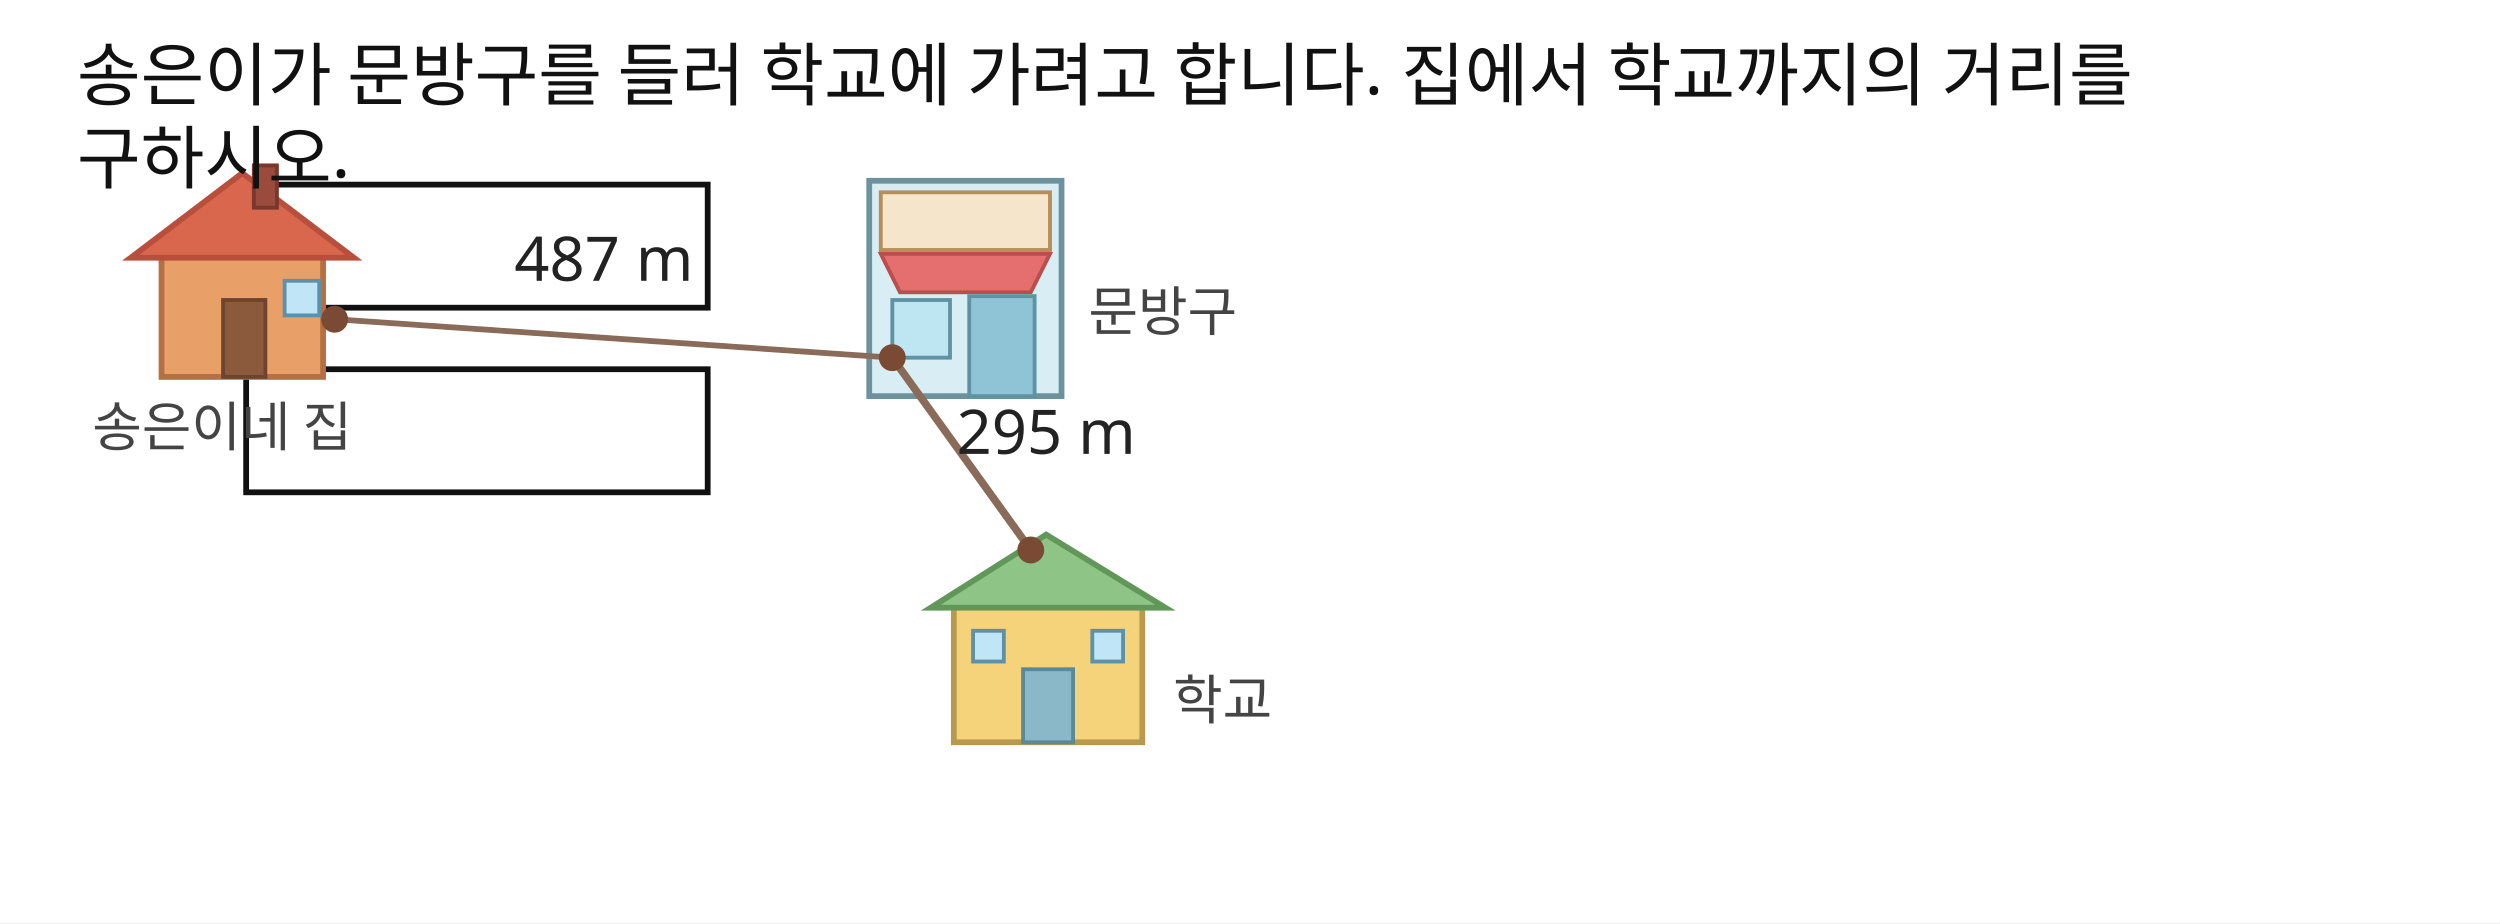
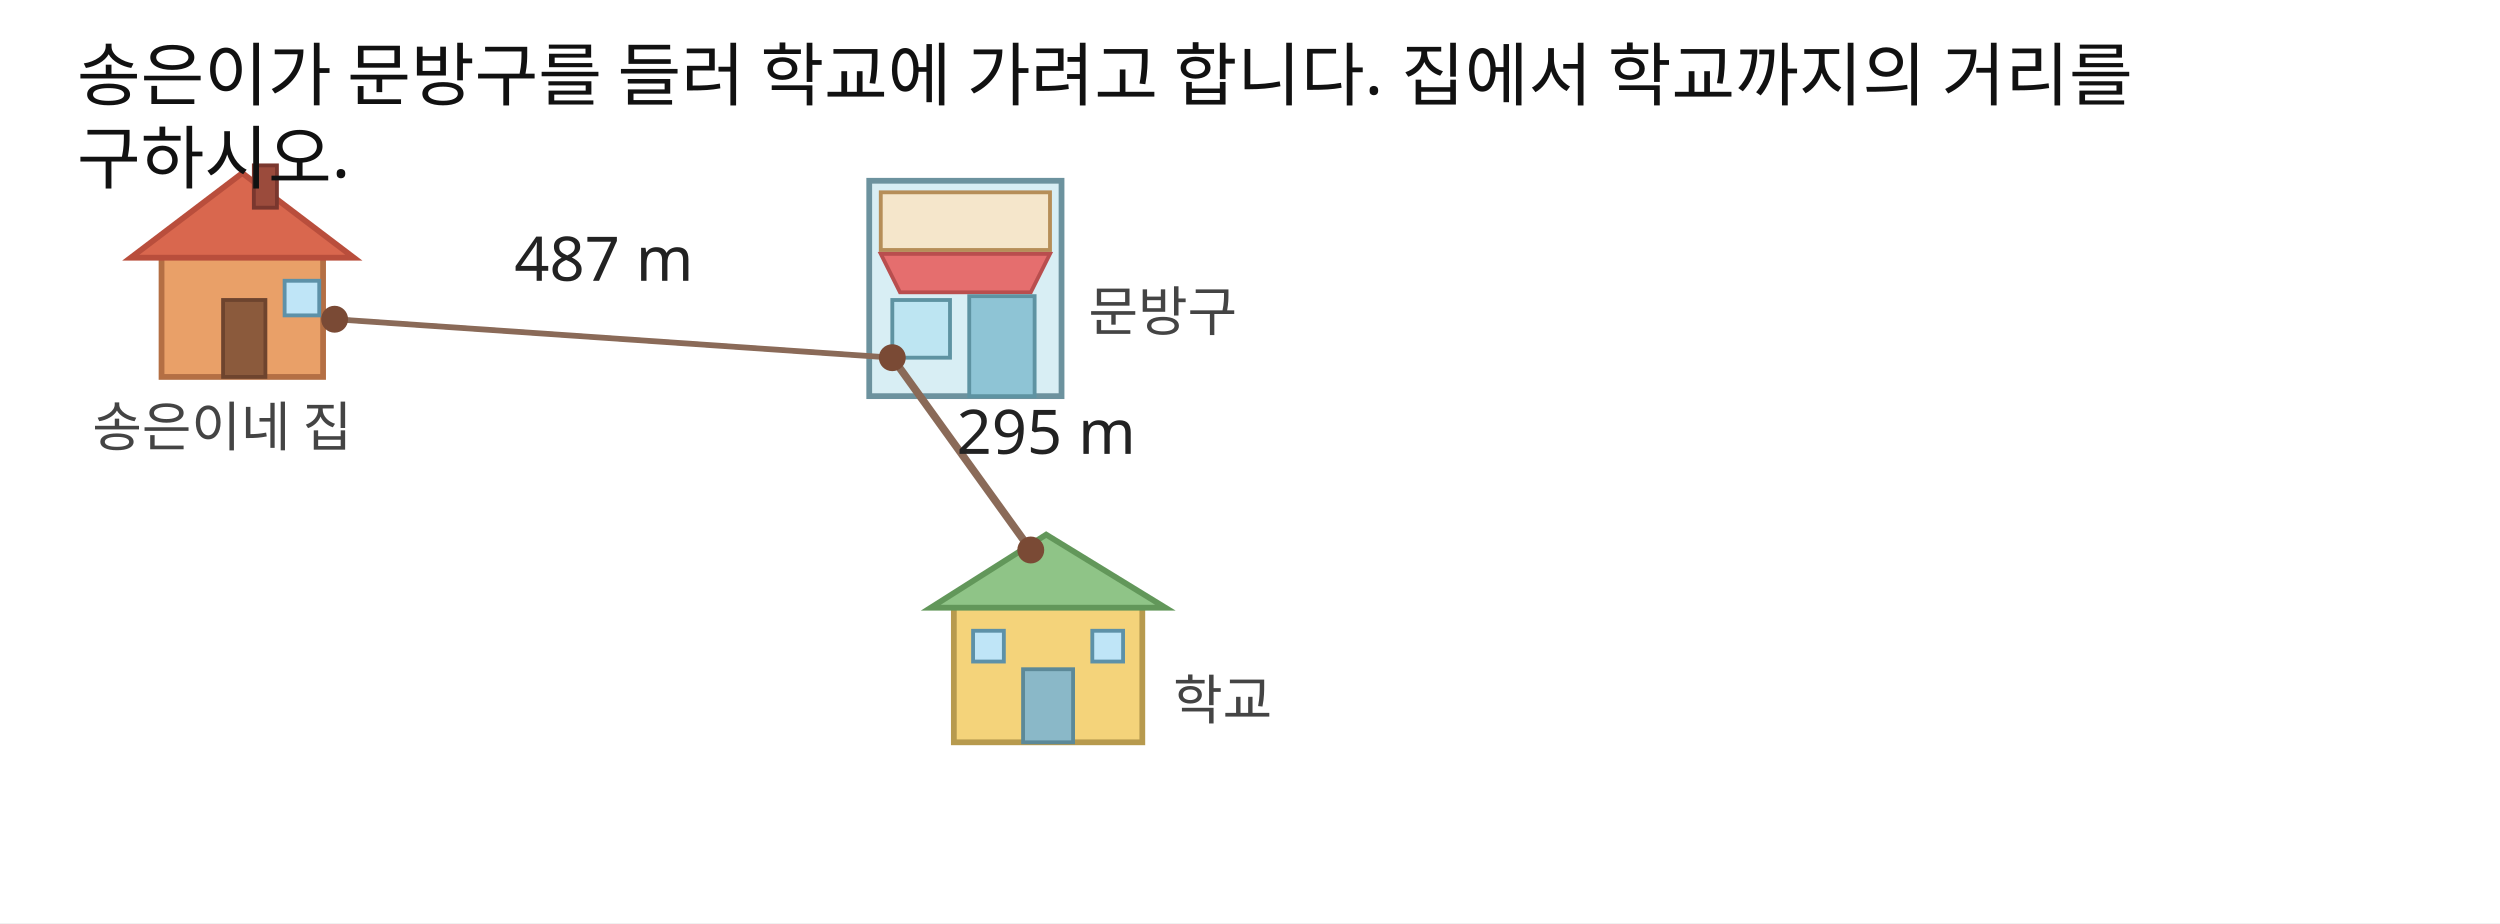
<svg xmlns="http://www.w3.org/2000/svg" width="650" height="240" viewBox="0 0 650 240">
  <rect x="0" y="0" width="650" height="240" fill="#FFFFFF" />
-   <rect id="slot.expression_blank.blank" x="64" y="48" width="120" height="32" fill="#ffffff" stroke="#111111" stroke-width="1.5" />
-   <rect id="slot.answer_blank.blank" x="64" y="96" width="120" height="32" fill="#ffffff" stroke="#111111" stroke-width="1.5" />
  <rect id="slot.house_body.rect" x="42" y="64" width="42" height="34" fill="#E9A068" stroke="#B46F44" stroke-width="1.5" />
  <polygon id="slot.house_roof.polygon" points="34,67 63,45 92,67" stroke="#B94E3C" stroke-width="1.5" fill="#D9674E" />
  <rect id="slot.house_door.rect" x="58" y="78" width="11" height="20" fill="#8B5A3C" stroke="#6E442E" stroke-width="1" />
  <rect id="slot.house_window.rect" x="74" y="73" width="9" height="9" fill="#BFE5F7" stroke="#5D91A8" stroke-width="1" />
  <rect id="slot.house_chimney.rect" x="66" y="43" width="6" height="11" fill="#9B4B3C" stroke="#7A372E" stroke-width="1" />
  <rect id="slot.store_body.rect" x="226" y="47" width="50" height="56" fill="#D8EEF4" stroke="#6C929E" stroke-width="1.5" />
  <rect id="slot.store_sign.rect" x="229" y="50" width="44" height="15" fill="#F5E6CB" stroke="#B68E58" stroke-width="1" />
  <polygon id="slot.store_awning.polygon" points="229,66 273,66 268,76 234,76" stroke="#B94E4E" stroke-width="1" fill="#E56E6E" />
  <rect id="slot.store_door.rect" x="252" y="77" width="17" height="26" fill="#8EC4D5" stroke="#5E93A2" stroke-width="1" />
  <rect id="slot.store_window.rect" x="232" y="78" width="15" height="15" fill="#BDE5F2" stroke="#5E93A2" stroke-width="1" />
  <rect id="slot.school_body.rect" x="248" y="156" width="49" height="37" fill="#F4D37A" stroke="#B79A4E" stroke-width="1.5" />
  <polygon id="slot.school_roof.polygon" points="242,158 272,139 303,158" stroke="#62975A" stroke-width="1.5" fill="#8FC487" />
  <rect id="slot.school_door.rect" x="266" y="174" width="13" height="19" fill="#8AB8C8" stroke="#5C8998" stroke-width="1" />
  <rect id="slot.school_window_1.rect" x="253" y="164" width="8" height="8" fill="#BFE5F7" stroke="#5D91A8" stroke-width="1" />
  <rect id="slot.school_window_2.rect" x="284" y="164" width="8" height="8" fill="#BFE5F7" stroke="#5D91A8" stroke-width="1" />
  <line id="slot.route_home_store.line" x1="87" y1="83" x2="232" y2="93" stroke="#8A6A58" stroke-width="1.5" />
  <line id="slot.route_store_school.line" x1="232" y1="93" x2="268" y2="143" stroke="#8A6A58" stroke-width="2" />
  <circle id="slot.point_home.circle" cx="87" cy="83" r="3" stroke="#7A4A35" stroke-width="1" fill="#7A4A35" />
  <circle id="slot.point_store.circle" cx="232" cy="93" r="3" stroke="#7A4A35" stroke-width="1" fill="#7A4A35" />
  <circle id="slot.point_school.circle" cx="268" cy="143" r="3" stroke="#7A4A35" stroke-width="1" fill="#7A4A35" />
  <text id="slot.instruction.text" x="20" y="26" fill="#111111" font-family="Noto Sans KR, sans-serif" font-size="18" max_width="610" data-slot-kind="text_box" data-box-x="20" data-box-y="8" data-box-width="610" data-box-height="52" data-line-height="1.2" data-semantic-role="instruction" text-anchor="start" data-raw-text="송은이가 문방구를 들러 학교에 가려고 합니다. 집에서 학교까지의 거리를 구하시오.">
    <tspan x="20" y="26">송은이가 문방구를 들러 학교에 가려고 합니다. 집에서 학교까지의 거리를</tspan>
    <tspan x="20" y="47.6">구하시오.</tspan>
  </text>
  <text id="slot.house_label.text" x="24" y="116" fill="#444444" font-family="Noto Sans KR, sans-serif" font-size="14" text-anchor="start">송은이네 집</text>
  <text id="slot.store_label.text" x="283" y="86" fill="#444444" font-family="Noto Sans KR, sans-serif" font-size="14" text-anchor="start">문방구</text>
  <text id="slot.school_label.text" x="305" y="187" fill="#444444" font-family="Noto Sans KR, sans-serif" font-size="14" text-anchor="start">학교</text>
  <text id="slot.distance_487.text" x="157" y="73" fill="#222222" font-family="Noto Sans KR, sans-serif" font-size="16" text-anchor="middle">487 m</text>
  <text id="slot.distance_295.text" x="272" y="118" fill="#222222" font-family="Noto Sans KR, sans-serif" font-size="16" text-anchor="middle">295 m</text>
</svg>
